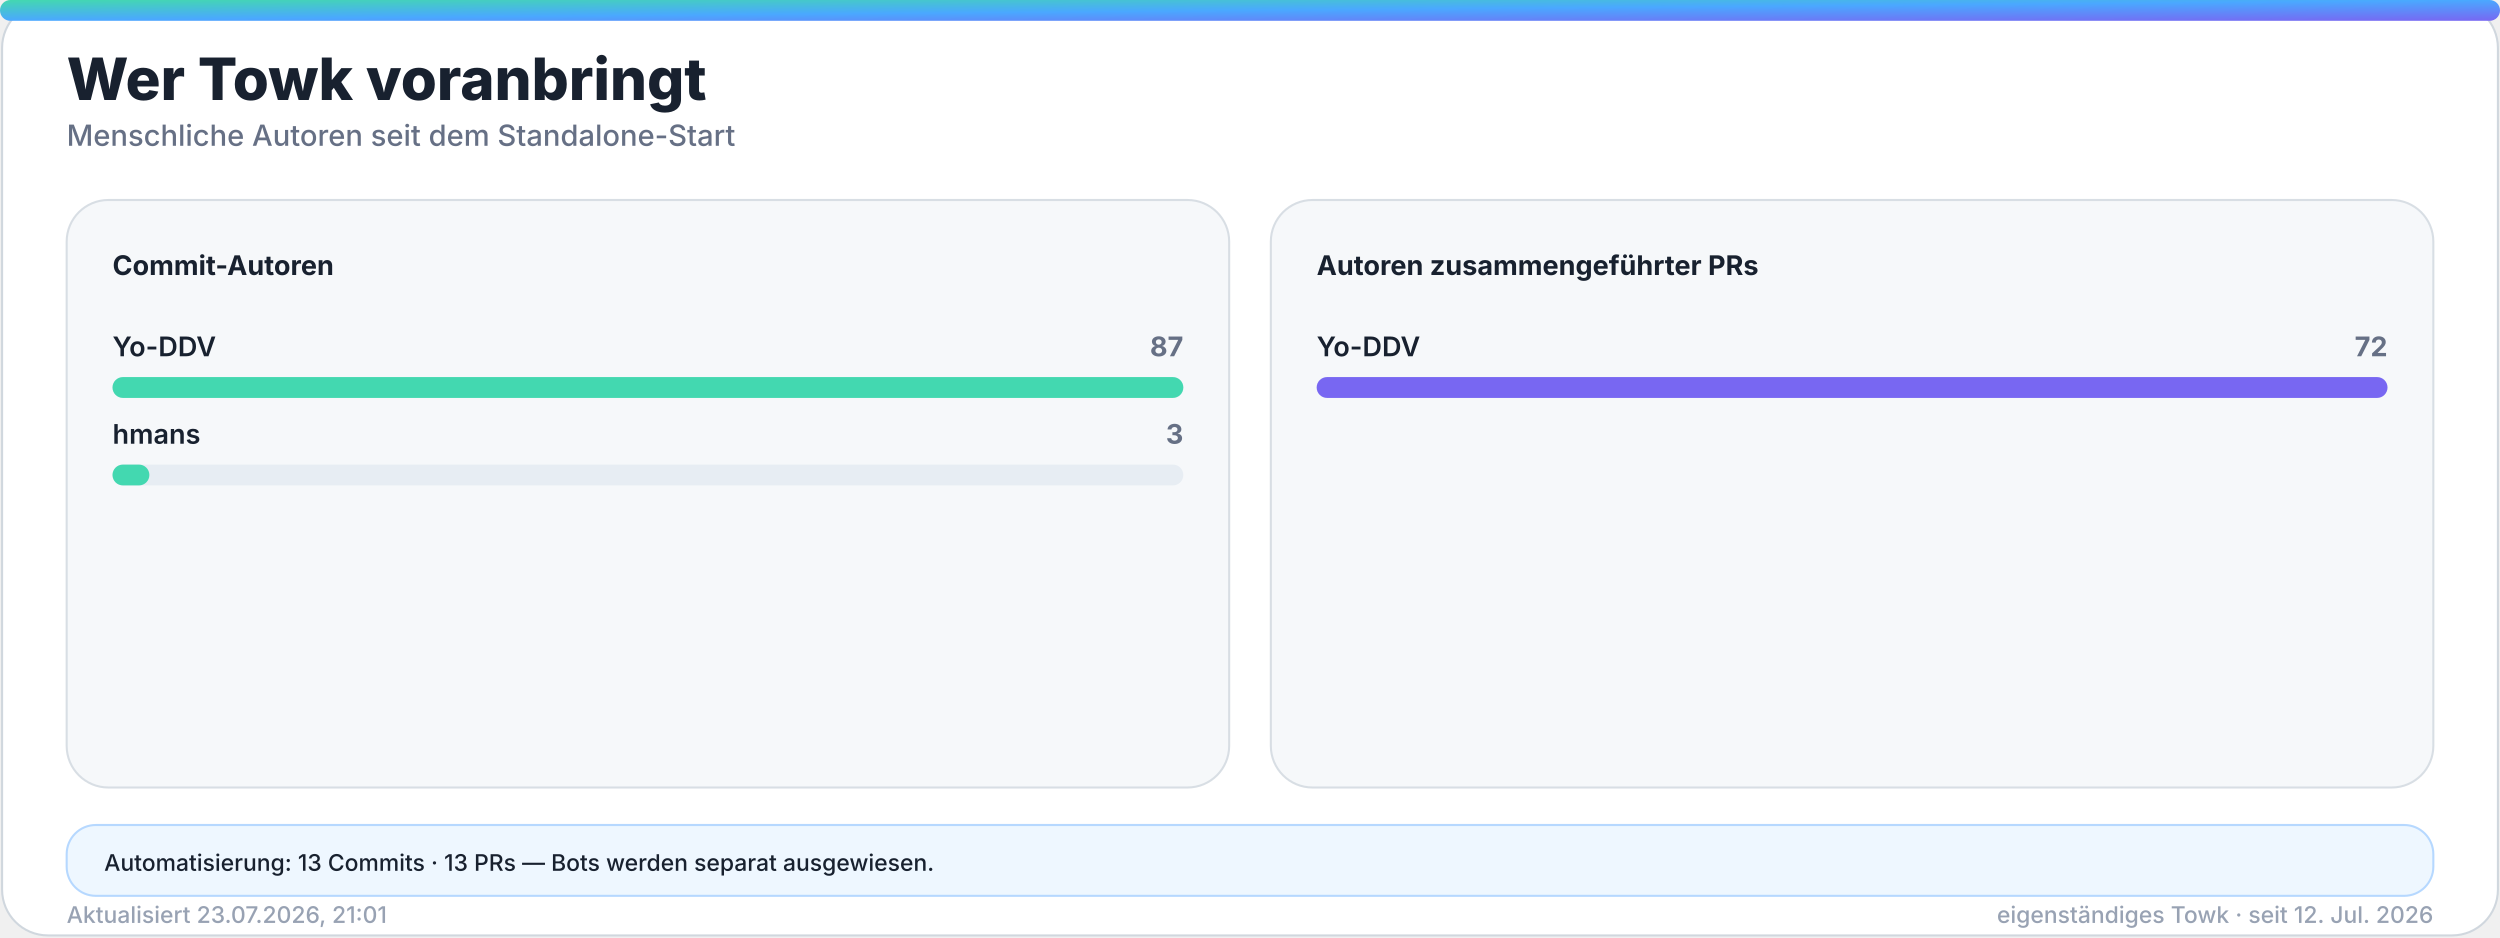
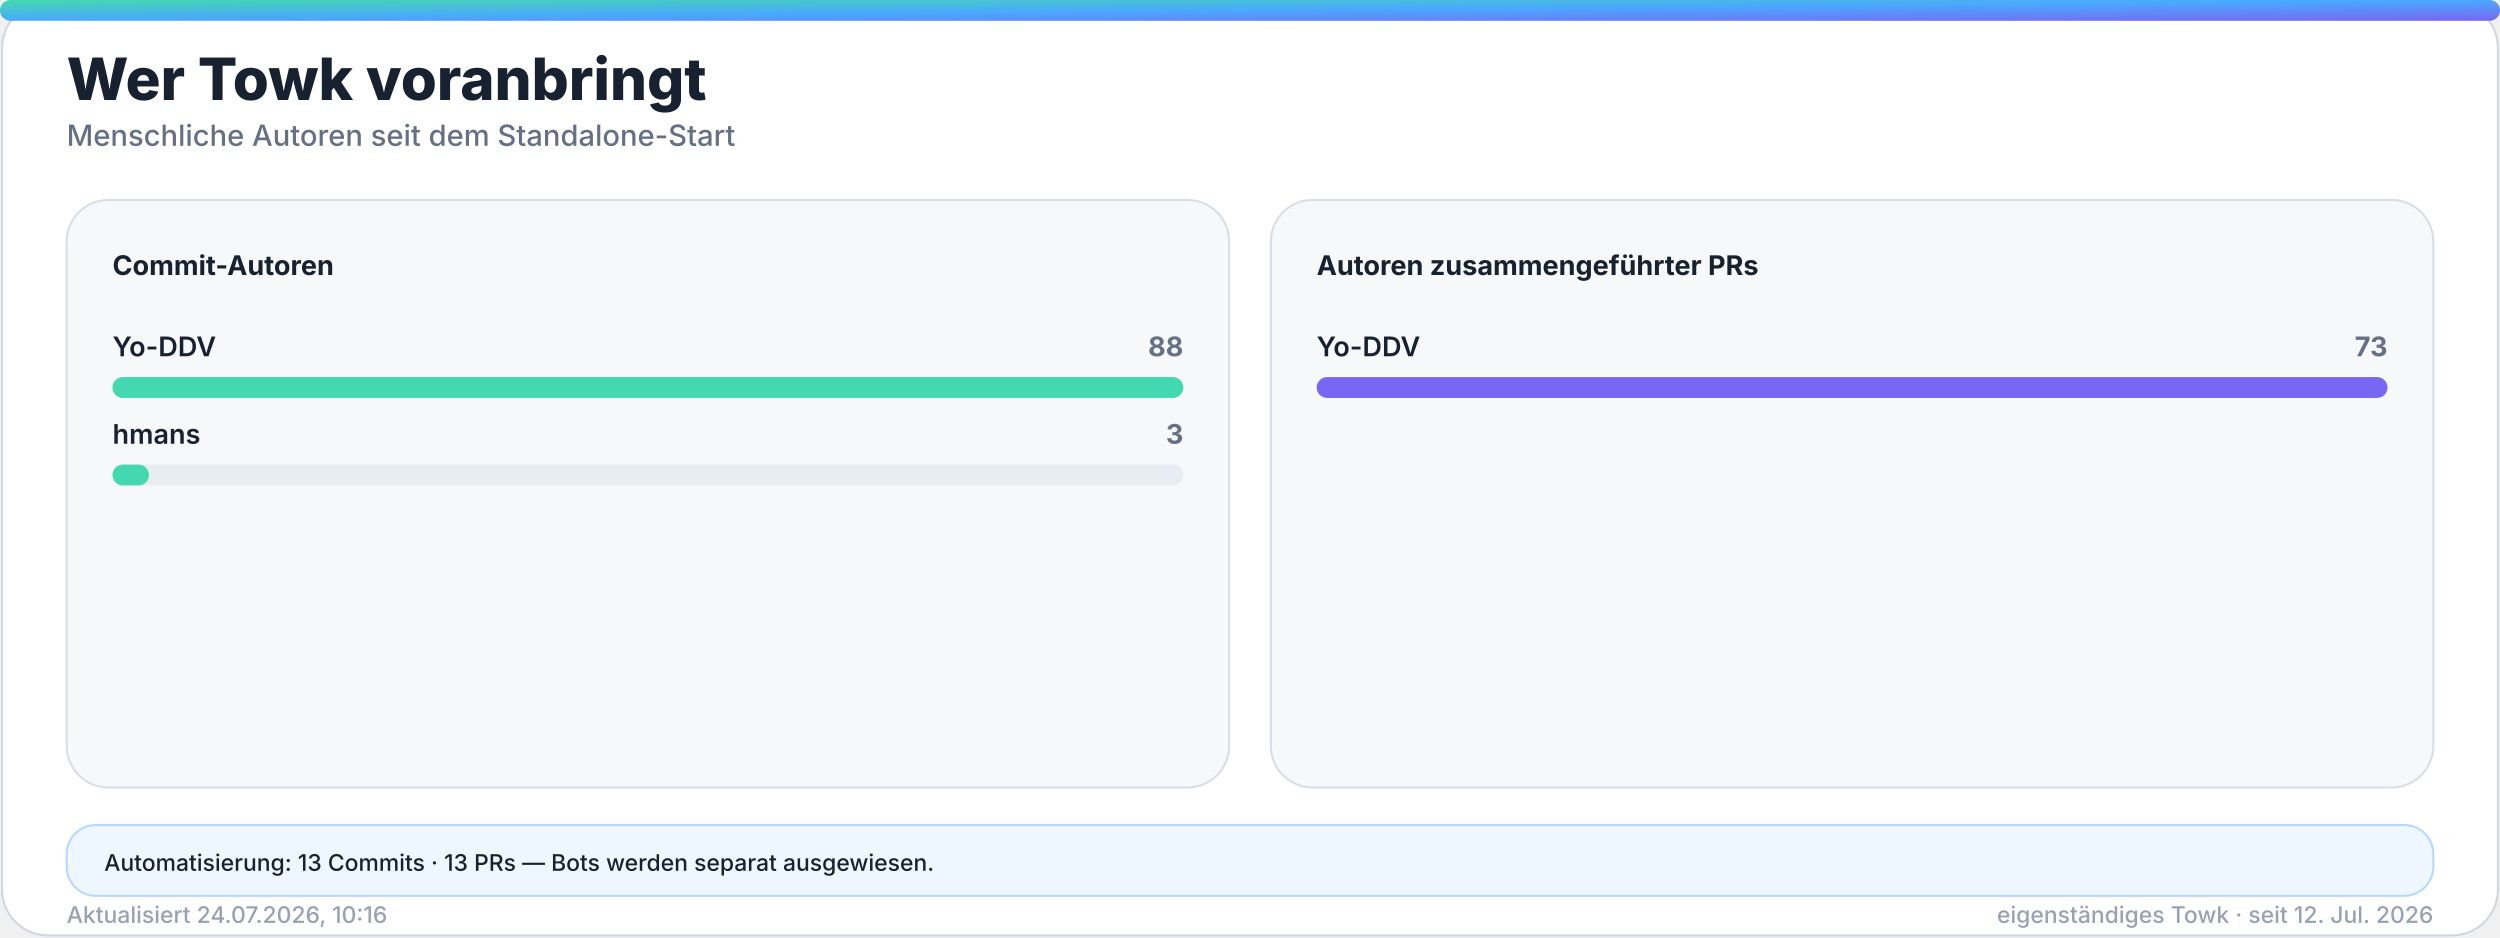
<svg xmlns="http://www.w3.org/2000/svg" width="1200" height="450" viewBox="0 0 1200 450" role="img" aria-labelledby="title desc">
  <defs>
    <linearGradient id="accent" x1="0" y1="0" x2="1" y2="1">
      <stop offset="0%" stop-color="#43d8b0" />
      <stop offset="50%" stop-color="#4aa8ff" />
      <stop offset="100%" stop-color="#7867f2" />
    </linearGradient>
    <linearGradient id="accent-soft" x1="0" y1="0" x2="1" y2="1">
      <stop offset="0%" stop-color="#43d8b0" stop-opacity="0.24" />
      <stop offset="100%" stop-color="#7867f2" stop-opacity="0.18" />
    </linearGradient>
    <filter id="glow" x="-30%" y="-30%" width="160%" height="160%">
      <feGaussianBlur stdDeviation="18" />
    </filter>
  </defs>
  <style>
    .bg { fill: #ffffff; stroke: #d0d7de; }
    .panel { fill: #f6f8fa; stroke: #d8dee4; }
    .panel-strong { fill: #eef7ff; stroke: #b6d8ff; }
    .ink { fill: #18212f; }
    .muted { fill: #667085; }
    .faint { fill: #98a2b3; }
    .grid { stroke: #dfe5ec; }
    .track { fill: #e7edf3; }
    .title { font: 800 28px -apple-system, BlinkMacSystemFont, "Segoe UI", sans-serif; }
    .subtitle { font: 500 14px -apple-system, BlinkMacSystemFont, "Segoe UI", sans-serif; }
    .kpi { font: 800 32px -apple-system, BlinkMacSystemFont, "Segoe UI", sans-serif; }
    .label { font: 650 13px -apple-system, BlinkMacSystemFont, "Segoe UI", sans-serif; }
    .small { font: 500 11px -apple-system, BlinkMacSystemFont, "Segoe UI", sans-serif; }
    .body { font: 600 13px -apple-system, BlinkMacSystemFont, "Segoe UI", sans-serif; }
    .hero-eyebrow { font: 800 14px -apple-system, BlinkMacSystemFont, "Segoe UI", sans-serif; letter-spacing: 2px; }
    .hero-title { font: 850 48px -apple-system, BlinkMacSystemFont, "Segoe UI", sans-serif; }
    .hero-subtitle { font: 550 19px -apple-system, BlinkMacSystemFont, "Segoe UI", sans-serif; }
    .chip { font: 700 12px -apple-system, BlinkMacSystemFont, "Segoe UI", sans-serif; }
    @media (prefers-color-scheme: dark) {
      .bg { fill: #0d1117; stroke: #30363d; }
      .panel { fill: #161b22; stroke: #30363d; }
      .panel-strong { fill: #10263a; stroke: #244d70; }
      .ink { fill: #f0f6fc; }
      .muted { fill: #a7b0bc; }
      .faint { fill: #7d8590; }
      .grid { stroke: #30363d; }
      .track { fill: #27313d; }
    }
  </style>
  <rect class="bg" x="1" y="1" width="1198" height="448" rx="22" />
  <rect x="0" y="0" width="1200" height="10" rx="5" fill="url(#accent)" />
  <text class="title ink" x="32" y="48">Wer Towk voranbringt</text>
  <text class="subtitle muted" x="32" y="70">Menschliche Autoren seit dem Standalone-Start</text>
  <g>
    <rect class="panel" x="32" y="96" width="558" height="282" rx="20" />
    <text class="label ink" x="54" y="132">Commit-Autoren</text>
    <g>
      <text class="body ink" x="54" y="171">Yo-DDV</text>
-       <text class="label muted" x="568" y="171" text-anchor="end">87</text>
+       <text class="label muted" x="568" y="171" text-anchor="end">88</text>
      <rect class="track" x="54" y="181" width="514" height="10" rx="5" />
      <rect x="54" y="181" width="514.0" height="10" rx="5" fill="#43d8b0" />
    </g>
    <g>
      <text class="body ink" x="54" y="213">hmans</text>
      <text class="label muted" x="568" y="213" text-anchor="end">3</text>
      <rect class="track" x="54" y="223" width="514" height="10" rx="5" />
-       <rect x="54" y="223" width="17.7" height="10" rx="5" fill="#43d8b0" />
+       <rect x="54" y="223" width="17.5" height="10" rx="5" fill="#43d8b0" />
    </g>
  </g>
  <g>
    <rect class="panel" x="610" y="96" width="558" height="282" rx="20" />
    <text class="label ink" x="632" y="132">Autoren zusammengeführter PRs</text>
    <g>
      <text class="body ink" x="632" y="171">Yo-DDV</text>
-       <text class="label muted" x="1146" y="171" text-anchor="end">72</text>
+       <text class="label muted" x="1146" y="171" text-anchor="end">73</text>
      <rect class="track" x="632" y="181" width="514" height="10" rx="5" />
      <rect x="632" y="181" width="514.0" height="10" rx="5" fill="#7867f2" />
    </g>
  </g>
  <g>
    <rect class="panel-strong" x="32" y="396" width="1136" height="34" rx="14" />
    <text class="small ink" x="50" y="418">Automatisierung: 13 Commits · 13 PRs — Bots werden separat ausgewiesen.</text>
  </g>
-   <text class="small faint" x="32" y="443">Aktualisiert 23.07.2026, 21:01</text>
+   <text class="small faint" x="32" y="443">Aktualisiert 24.07.2026, 10:16</text>
  <text class="small faint" x="1168" y="443" text-anchor="end">eigenständiges Towk · seit 12. Jul. 2026</text>
</svg>
